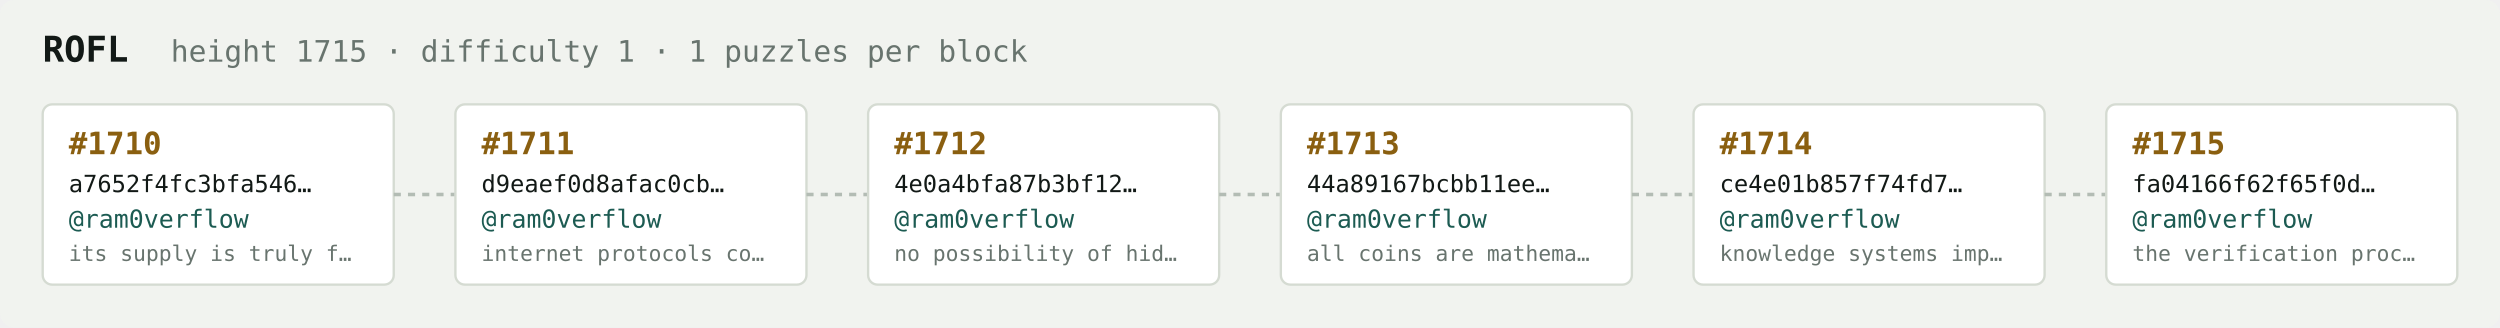
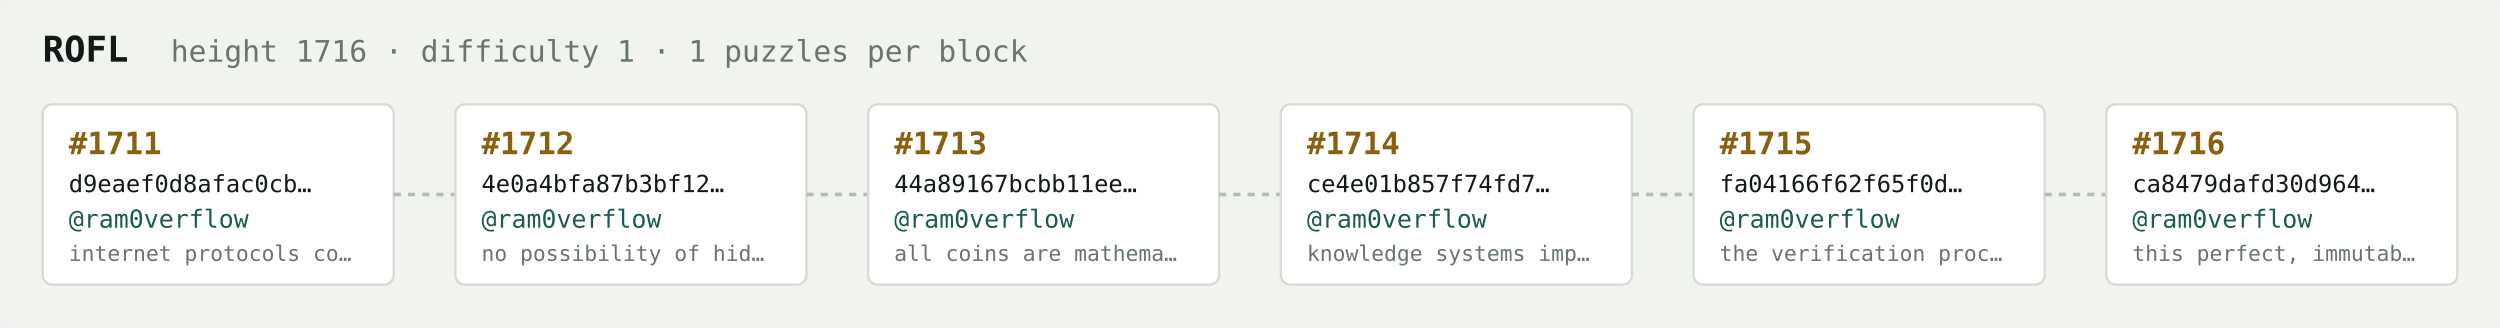
<svg xmlns="http://www.w3.org/2000/svg" width="1054" height="138" viewBox="0 0 1054 138" font-family="ui-monospace,SFMono-Regular,Menlo,monospace">
  <rect fill="#f1f3ef" width="1054" height="138" rx="6" />
  <text x="18" y="26" fill="#121916" font-size="15" font-weight="700">ROFL</text>
-   <text x="72" y="26" fill="#68746e" font-size="12.5">height 1715 · difficulty 1 · 1 puzzles per block</text>
+   <text x="72" y="26" fill="#68746e" font-size="12.5">height 1716 · difficulty 1 · 1 puzzles per block</text>
  <rect x="18" y="44" width="148" height="76" rx="4" fill="#ffffff" stroke="#d5dbd2" stroke-width="1" />
-   <text x="29" y="65" fill="#8a5f10" font-size="13" font-weight="700">#1710</text>
-   <text x="29" y="81" fill="#121916" font-size="10">a7652f4fc3bfa546…</text>
+   <text x="29" y="65" fill="#8a5f10" font-size="13" font-weight="700">#1711</text>
+   <text x="29" y="81" fill="#121916" font-size="10">d9eaef0d8afac0cb…</text>
  <text x="29" y="96" fill="#1c5b52" font-size="10.5">@ram0verflow</text>
-   <text x="29" y="110" fill="#68746e" font-size="9">its supply is truly f…</text>
+   <text x="29" y="110" fill="#68746e" font-size="9">internet protocols co…</text>
  <line x1="166" y1="82.0" x2="192" y2="82.0" stroke="#b3bcb4" stroke-width="1.5" stroke-dasharray="3 3" />
  <rect x="192" y="44" width="148" height="76" rx="4" fill="#ffffff" stroke="#d5dbd2" stroke-width="1" />
-   <text x="203" y="65" fill="#8a5f10" font-size="13" font-weight="700">#1711</text>
-   <text x="203" y="81" fill="#121916" font-size="10">d9eaef0d8afac0cb…</text>
+   <text x="203" y="65" fill="#8a5f10" font-size="13" font-weight="700">#1712</text>
+   <text x="203" y="81" fill="#121916" font-size="10">4e0a4bfa87b3bf12…</text>
  <text x="203" y="96" fill="#1c5b52" font-size="10.5">@ram0verflow</text>
-   <text x="203" y="110" fill="#68746e" font-size="9">internet protocols co…</text>
+   <text x="203" y="110" fill="#68746e" font-size="9">no possibility of hid…</text>
  <line x1="340" y1="82.0" x2="366" y2="82.0" stroke="#b3bcb4" stroke-width="1.5" stroke-dasharray="3 3" />
  <rect x="366" y="44" width="148" height="76" rx="4" fill="#ffffff" stroke="#d5dbd2" stroke-width="1" />
-   <text x="377" y="65" fill="#8a5f10" font-size="13" font-weight="700">#1712</text>
-   <text x="377" y="81" fill="#121916" font-size="10">4e0a4bfa87b3bf12…</text>
+   <text x="377" y="65" fill="#8a5f10" font-size="13" font-weight="700">#1713</text>
+   <text x="377" y="81" fill="#121916" font-size="10">44a89167bcbb11ee…</text>
  <text x="377" y="96" fill="#1c5b52" font-size="10.5">@ram0verflow</text>
-   <text x="377" y="110" fill="#68746e" font-size="9">no possibility of hid…</text>
+   <text x="377" y="110" fill="#68746e" font-size="9">all coins are mathema…</text>
  <line x1="514" y1="82.0" x2="540" y2="82.0" stroke="#b3bcb4" stroke-width="1.5" stroke-dasharray="3 3" />
  <rect x="540" y="44" width="148" height="76" rx="4" fill="#ffffff" stroke="#d5dbd2" stroke-width="1" />
-   <text x="551" y="65" fill="#8a5f10" font-size="13" font-weight="700">#1713</text>
-   <text x="551" y="81" fill="#121916" font-size="10">44a89167bcbb11ee…</text>
+   <text x="551" y="65" fill="#8a5f10" font-size="13" font-weight="700">#1714</text>
+   <text x="551" y="81" fill="#121916" font-size="10">ce4e01b857f74fd7…</text>
  <text x="551" y="96" fill="#1c5b52" font-size="10.5">@ram0verflow</text>
-   <text x="551" y="110" fill="#68746e" font-size="9">all coins are mathema…</text>
+   <text x="551" y="110" fill="#68746e" font-size="9">knowledge systems imp…</text>
  <line x1="688" y1="82.0" x2="714" y2="82.0" stroke="#b3bcb4" stroke-width="1.5" stroke-dasharray="3 3" />
  <rect x="714" y="44" width="148" height="76" rx="4" fill="#ffffff" stroke="#d5dbd2" stroke-width="1" />
-   <text x="725" y="65" fill="#8a5f10" font-size="13" font-weight="700">#1714</text>
-   <text x="725" y="81" fill="#121916" font-size="10">ce4e01b857f74fd7…</text>
+   <text x="725" y="65" fill="#8a5f10" font-size="13" font-weight="700">#1715</text>
+   <text x="725" y="81" fill="#121916" font-size="10">fa04166f62f65f0d…</text>
  <text x="725" y="96" fill="#1c5b52" font-size="10.5">@ram0verflow</text>
-   <text x="725" y="110" fill="#68746e" font-size="9">knowledge systems imp…</text>
+   <text x="725" y="110" fill="#68746e" font-size="9">the verification proc…</text>
  <line x1="862" y1="82.0" x2="888" y2="82.0" stroke="#b3bcb4" stroke-width="1.5" stroke-dasharray="3 3" />
  <rect x="888" y="44" width="148" height="76" rx="4" fill="#ffffff" stroke="#d5dbd2" stroke-width="1" />
-   <text x="899" y="65" fill="#8a5f10" font-size="13" font-weight="700">#1715</text>
-   <text x="899" y="81" fill="#121916" font-size="10">fa04166f62f65f0d…</text>
+   <text x="899" y="65" fill="#8a5f10" font-size="13" font-weight="700">#1716</text>
+   <text x="899" y="81" fill="#121916" font-size="10">ca8479dafd30d964…</text>
  <text x="899" y="96" fill="#1c5b52" font-size="10.5">@ram0verflow</text>
-   <text x="899" y="110" fill="#68746e" font-size="9">the verification proc…</text>
+   <text x="899" y="110" fill="#68746e" font-size="9">this perfect, immutab…</text>
</svg>
